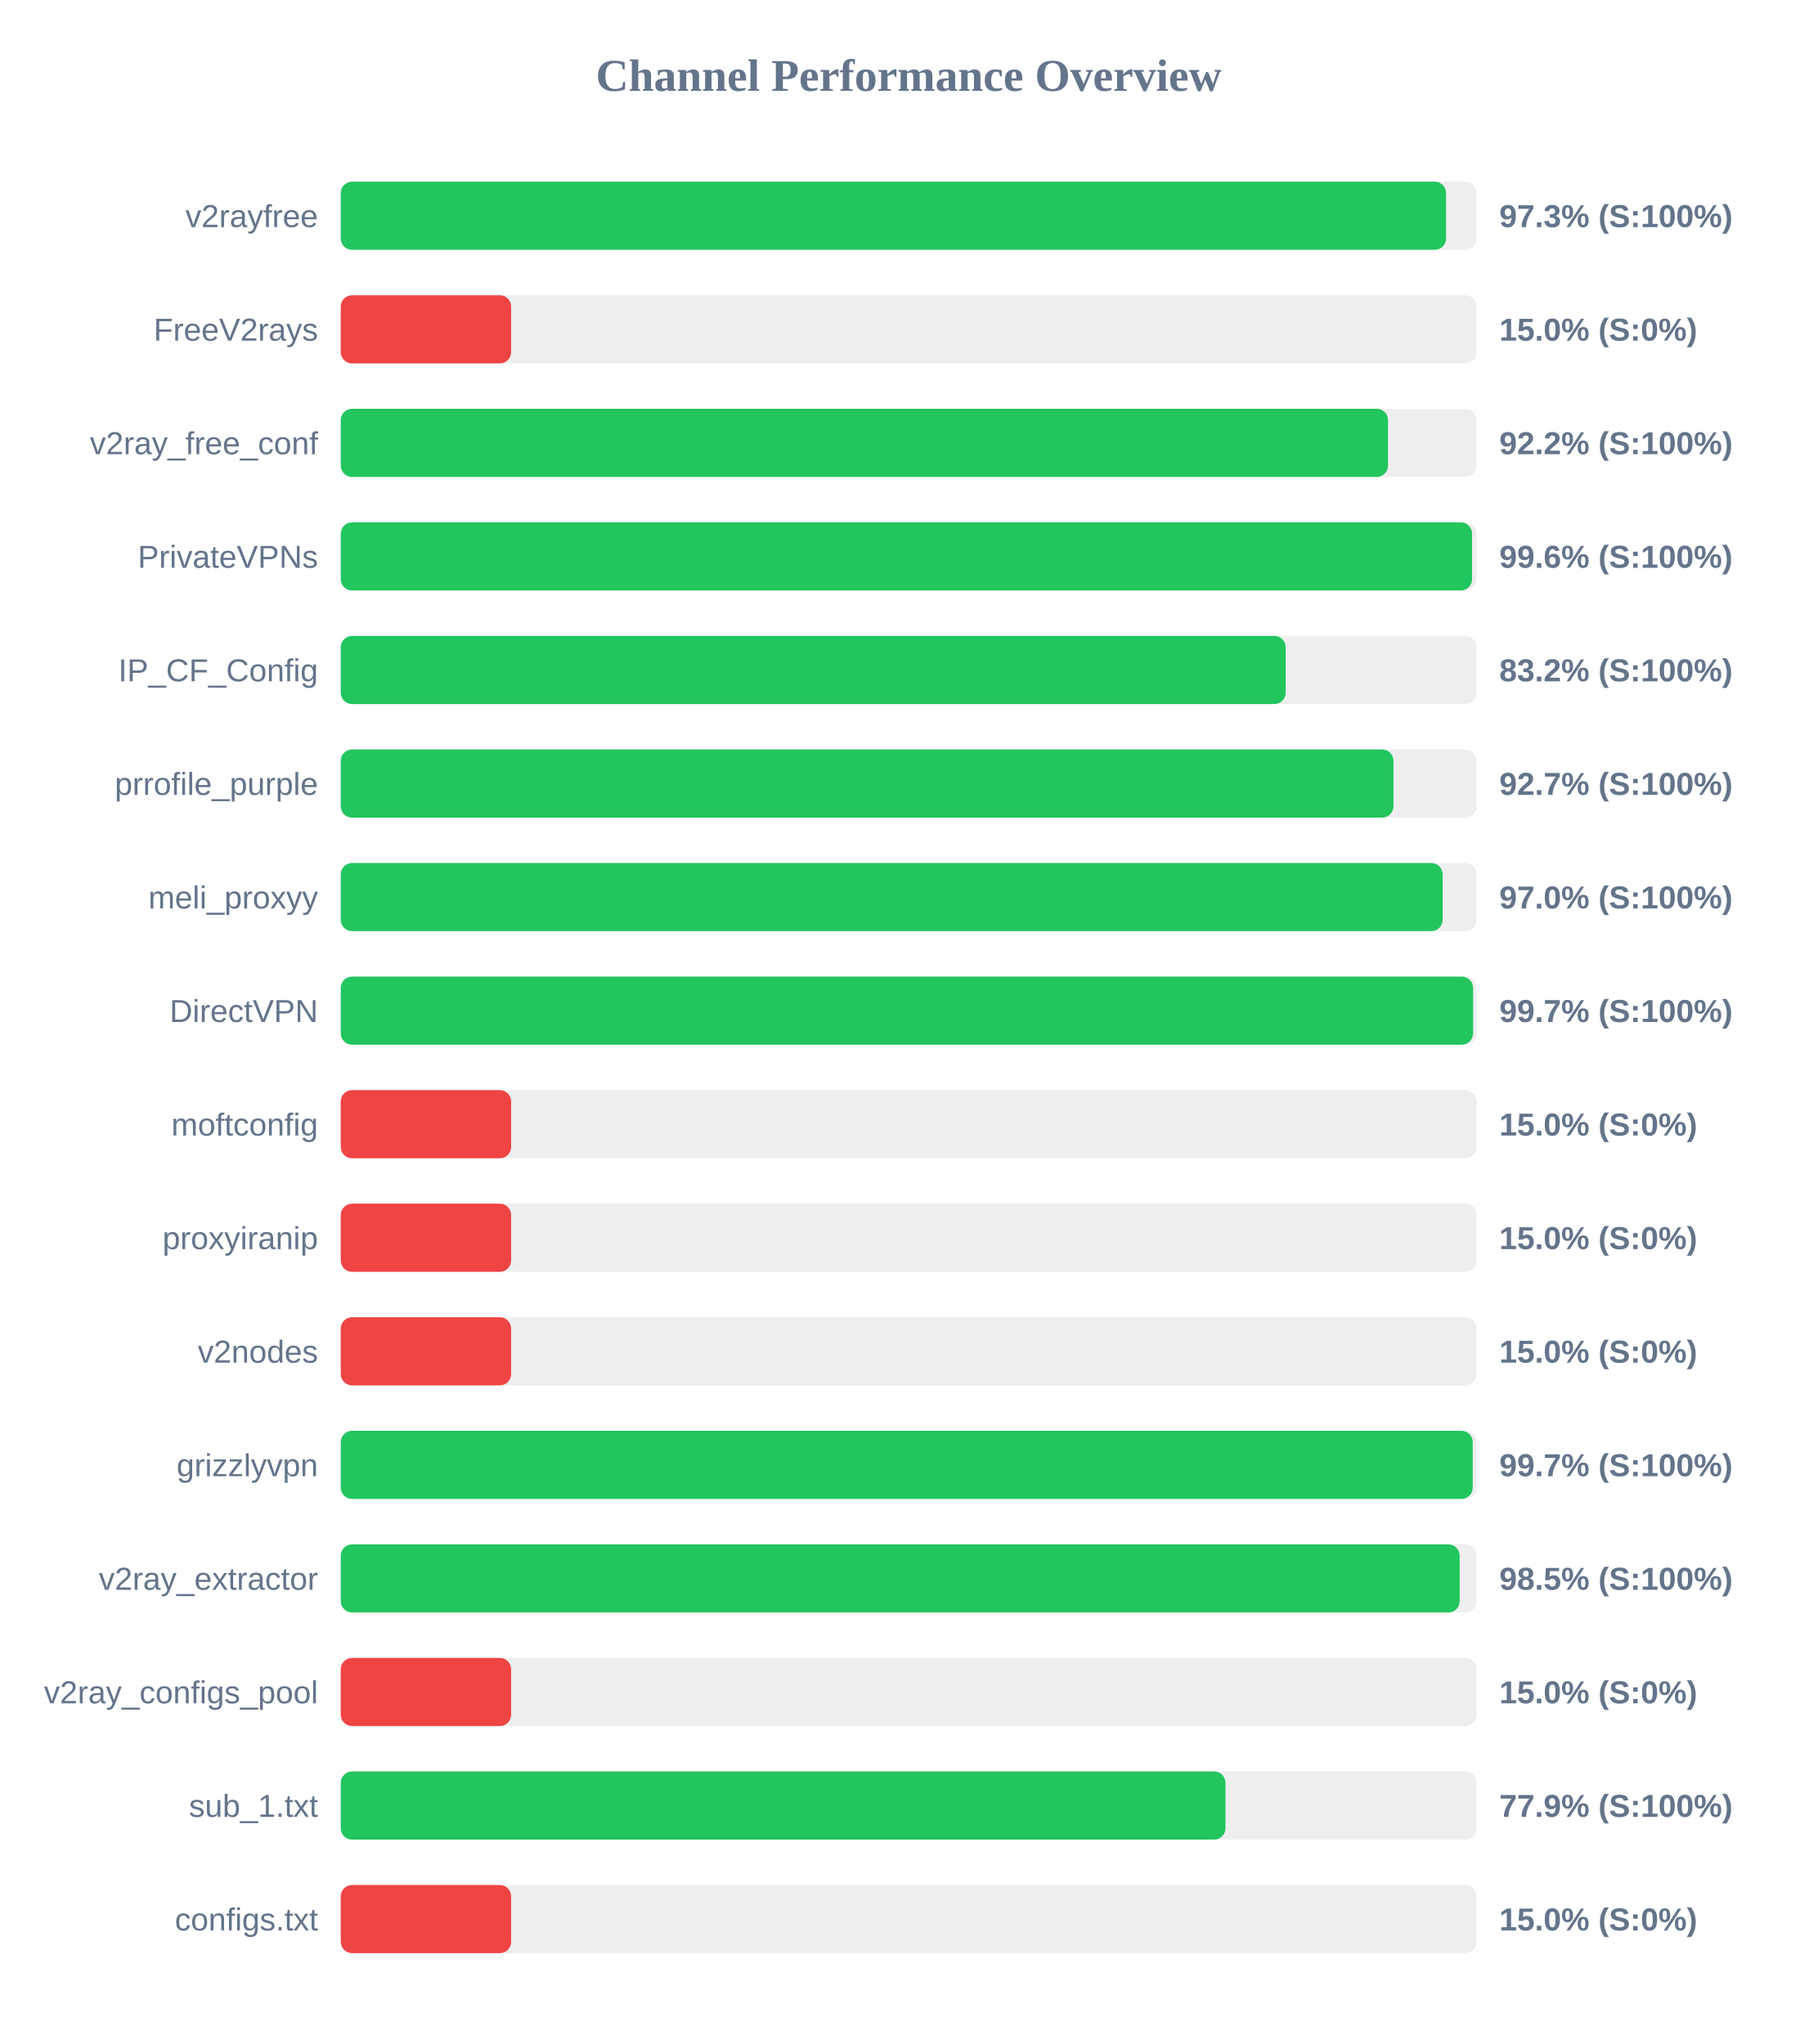
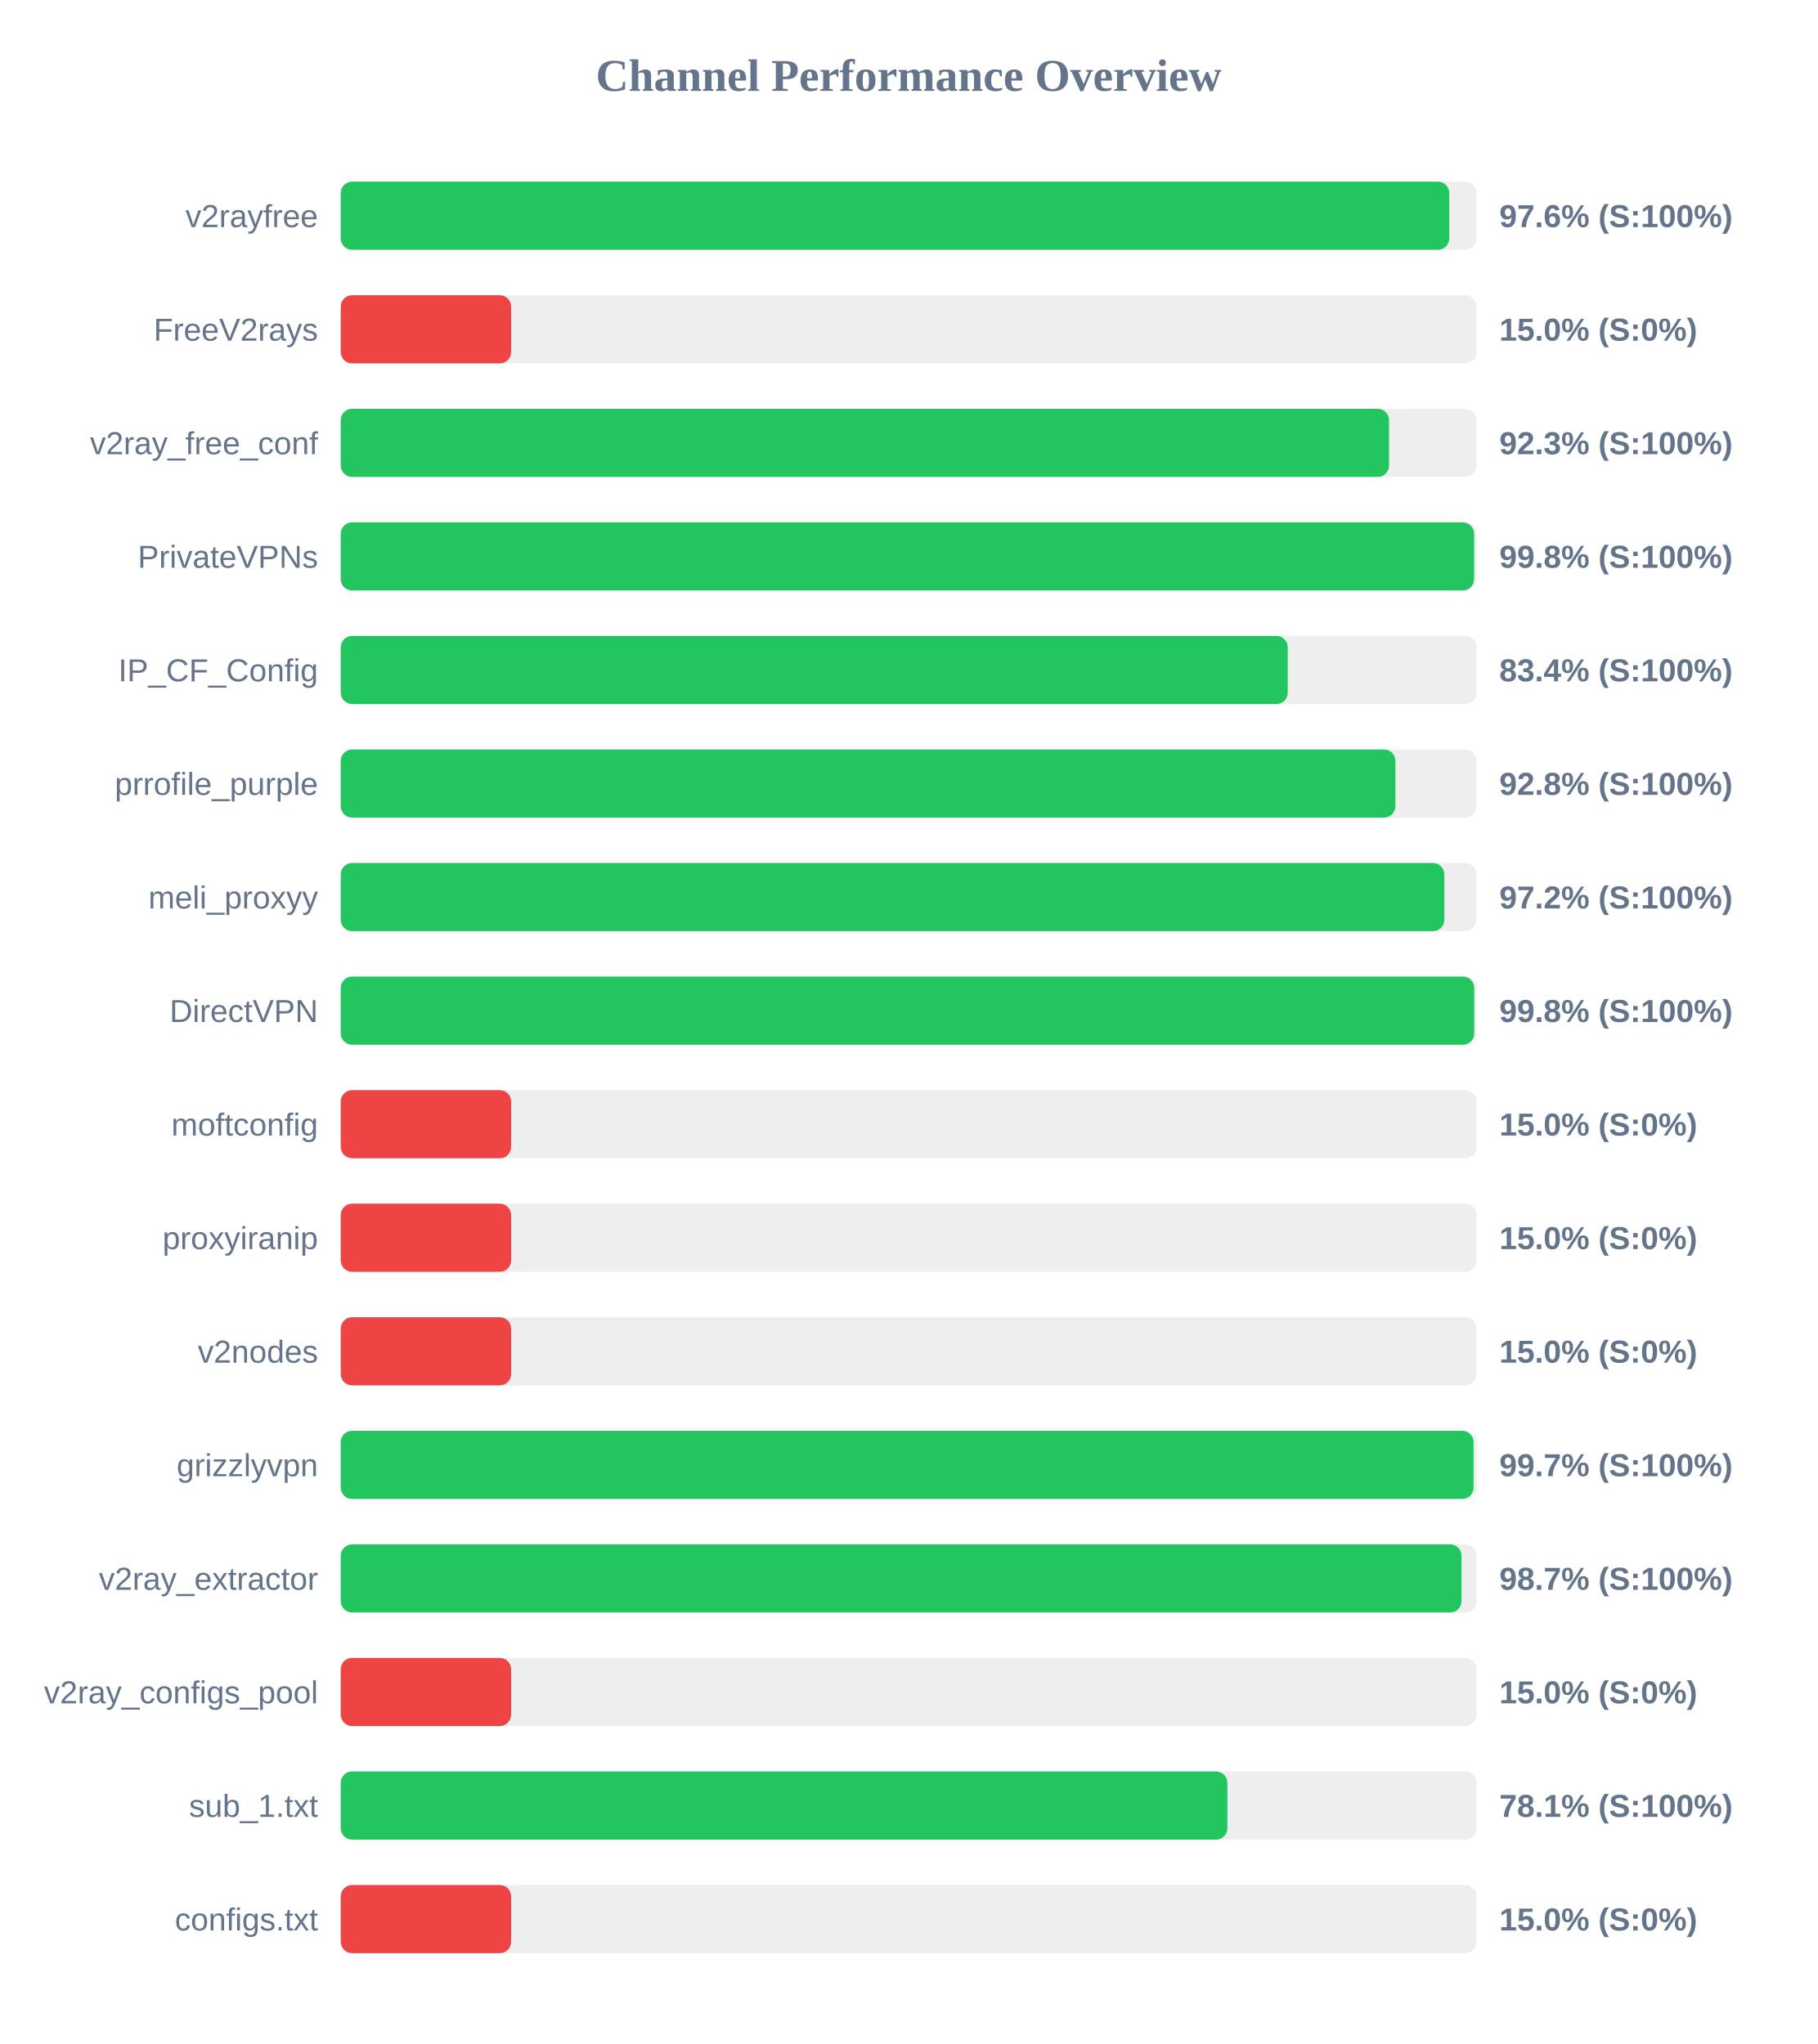
<svg xmlns="http://www.w3.org/2000/svg" width="800" height="900" version="1.1">
  <style>
        .row { font: 14px Arial; fill: #64748b; }
        .score { font: bold 14px Arial; fill: #64748b; }
    </style>
  <text x="400" y="40" text-anchor="middle" font-size="20px" font-weight="bold" fill="#64748b">Channel Performance Overview</text>
  <rect x="150" y="80" width="500" height="30" fill="#eee" rx="5" />
-   <rect x="150" y="80" width="486.55" height="30" fill="#22c55e" rx="5" />
+   <rect x="150" y="80" width="487.95" height="30" fill="#22c55e" rx="5" />
  <text x="140" y="100" text-anchor="end" class="row">v2rayfree</text>
-   <text x="660" y="100" text-anchor="start" class="score">97.3% (S:100%)</text>
+   <text x="660" y="100" text-anchor="start" class="score">97.6% (S:100%)</text>
  <rect x="150" y="130" width="500" height="30" fill="#eee" rx="5" />
  <rect x="150" y="130" width="75.0" height="30" fill="#ef4444" rx="5" />
  <text x="140" y="150" text-anchor="end" class="row">FreeV2rays</text>
  <text x="660" y="150" text-anchor="start" class="score">15.0% (S:0%)</text>
  <rect x="150" y="180" width="500" height="30" fill="#eee" rx="5" />
-   <rect x="150" y="180" width="461.0" height="30" fill="#22c55e" rx="5" />
+   <rect x="150" y="180" width="461.45" height="30" fill="#22c55e" rx="5" />
  <text x="140" y="200" text-anchor="end" class="row">v2ray_free_conf</text>
-   <text x="660" y="200" text-anchor="start" class="score">92.2% (S:100%)</text>
+   <text x="660" y="200" text-anchor="start" class="score">92.3% (S:100%)</text>
  <rect x="150" y="230" width="500" height="30" fill="#eee" rx="5" />
-   <rect x="150" y="230" width="498.0" height="30" fill="#22c55e" rx="5" />
+   <rect x="150" y="230" width="498.9" height="30" fill="#22c55e" rx="5" />
  <text x="140" y="250" text-anchor="end" class="row">PrivateVPNs</text>
-   <text x="660" y="250" text-anchor="start" class="score">99.6% (S:100%)</text>
+   <text x="660" y="250" text-anchor="start" class="score">99.8% (S:100%)</text>
  <rect x="150" y="280" width="500" height="30" fill="#eee" rx="5" />
-   <rect x="150" y="280" width="415.95" height="30" fill="#22c55e" rx="5" />
+   <rect x="150" y="280" width="416.85" height="30" fill="#22c55e" rx="5" />
  <text x="140" y="300" text-anchor="end" class="row">IP_CF_Config</text>
-   <text x="660" y="300" text-anchor="start" class="score">83.2% (S:100%)</text>
+   <text x="660" y="300" text-anchor="start" class="score">83.4% (S:100%)</text>
  <rect x="150" y="330" width="500" height="30" fill="#eee" rx="5" />
-   <rect x="150" y="330" width="463.4" height="30" fill="#22c55e" rx="5" />
+   <rect x="150" y="330" width="464.25" height="30" fill="#22c55e" rx="5" />
  <text x="140" y="350" text-anchor="end" class="row">prrofile_purple</text>
-   <text x="660" y="350" text-anchor="start" class="score">92.7% (S:100%)</text>
+   <text x="660" y="350" text-anchor="start" class="score">92.8% (S:100%)</text>
  <rect x="150" y="380" width="500" height="30" fill="#eee" rx="5" />
-   <rect x="150" y="380" width="485.05" height="30" fill="#22c55e" rx="5" />
+   <rect x="150" y="380" width="485.8" height="30" fill="#22c55e" rx="5" />
  <text x="140" y="400" text-anchor="end" class="row">meli_proxyy</text>
-   <text x="660" y="400" text-anchor="start" class="score">97.0% (S:100%)</text>
+   <text x="660" y="400" text-anchor="start" class="score">97.2% (S:100%)</text>
  <rect x="150" y="430" width="500" height="30" fill="#eee" rx="5" />
-   <rect x="150" y="430" width="498.45" height="30" fill="#22c55e" rx="5" />
+   <rect x="150" y="430" width="498.95" height="30" fill="#22c55e" rx="5" />
  <text x="140" y="450" text-anchor="end" class="row">DirectVPN</text>
-   <text x="660" y="450" text-anchor="start" class="score">99.7% (S:100%)</text>
+   <text x="660" y="450" text-anchor="start" class="score">99.8% (S:100%)</text>
  <rect x="150" y="480" width="500" height="30" fill="#eee" rx="5" />
  <rect x="150" y="480" width="75.0" height="30" fill="#ef4444" rx="5" />
  <text x="140" y="500" text-anchor="end" class="row">moftconfig</text>
  <text x="660" y="500" text-anchor="start" class="score">15.0% (S:0%)</text>
  <rect x="150" y="530" width="500" height="30" fill="#eee" rx="5" />
  <rect x="150" y="530" width="75.0" height="30" fill="#ef4444" rx="5" />
  <text x="140" y="550" text-anchor="end" class="row">proxyiranip</text>
  <text x="660" y="550" text-anchor="start" class="score">15.0% (S:0%)</text>
  <rect x="150" y="580" width="500" height="30" fill="#eee" rx="5" />
  <rect x="150" y="580" width="75.0" height="30" fill="#ef4444" rx="5" />
  <text x="140" y="600" text-anchor="end" class="row">v2nodes</text>
  <text x="660" y="600" text-anchor="start" class="score">15.0% (S:0%)</text>
  <rect x="150" y="630" width="500" height="30" fill="#eee" rx="5" />
-   <rect x="150" y="630" width="498.3" height="30" fill="#22c55e" rx="5" />
+   <rect x="150" y="630" width="498.65" height="30" fill="#22c55e" rx="5" />
  <text x="140" y="650" text-anchor="end" class="row">grizzlyvpn</text>
  <text x="660" y="650" text-anchor="start" class="score">99.7% (S:100%)</text>
  <rect x="150" y="680" width="500" height="30" fill="#eee" rx="5" />
-   <rect x="150" y="680" width="492.55" height="30" fill="#22c55e" rx="5" />
+   <rect x="150" y="680" width="493.35" height="30" fill="#22c55e" rx="5" />
  <text x="140" y="700" text-anchor="end" class="row">v2ray_extractor</text>
-   <text x="660" y="700" text-anchor="start" class="score">98.5% (S:100%)</text>
+   <text x="660" y="700" text-anchor="start" class="score">98.7% (S:100%)</text>
  <rect x="150" y="730" width="500" height="30" fill="#eee" rx="5" />
  <rect x="150" y="730" width="75.0" height="30" fill="#ef4444" rx="5" />
  <text x="140" y="750" text-anchor="end" class="row">v2ray_configs_pool</text>
  <text x="660" y="750" text-anchor="start" class="score">15.0% (S:0%)</text>
  <rect x="150" y="780" width="500" height="30" fill="#eee" rx="5" />
-   <rect x="150" y="780" width="389.45" height="30" fill="#22c55e" rx="5" />
+   <rect x="150" y="780" width="390.3" height="30" fill="#22c55e" rx="5" />
  <text x="140" y="800" text-anchor="end" class="row">sub_1.txt</text>
-   <text x="660" y="800" text-anchor="start" class="score">77.9% (S:100%)</text>
+   <text x="660" y="800" text-anchor="start" class="score">78.1% (S:100%)</text>
  <rect x="150" y="830" width="500" height="30" fill="#eee" rx="5" />
  <rect x="150" y="830" width="75.0" height="30" fill="#ef4444" rx="5" />
  <text x="140" y="850" text-anchor="end" class="row">configs.txt</text>
  <text x="660" y="850" text-anchor="start" class="score">15.0% (S:0%)</text>
</svg>
